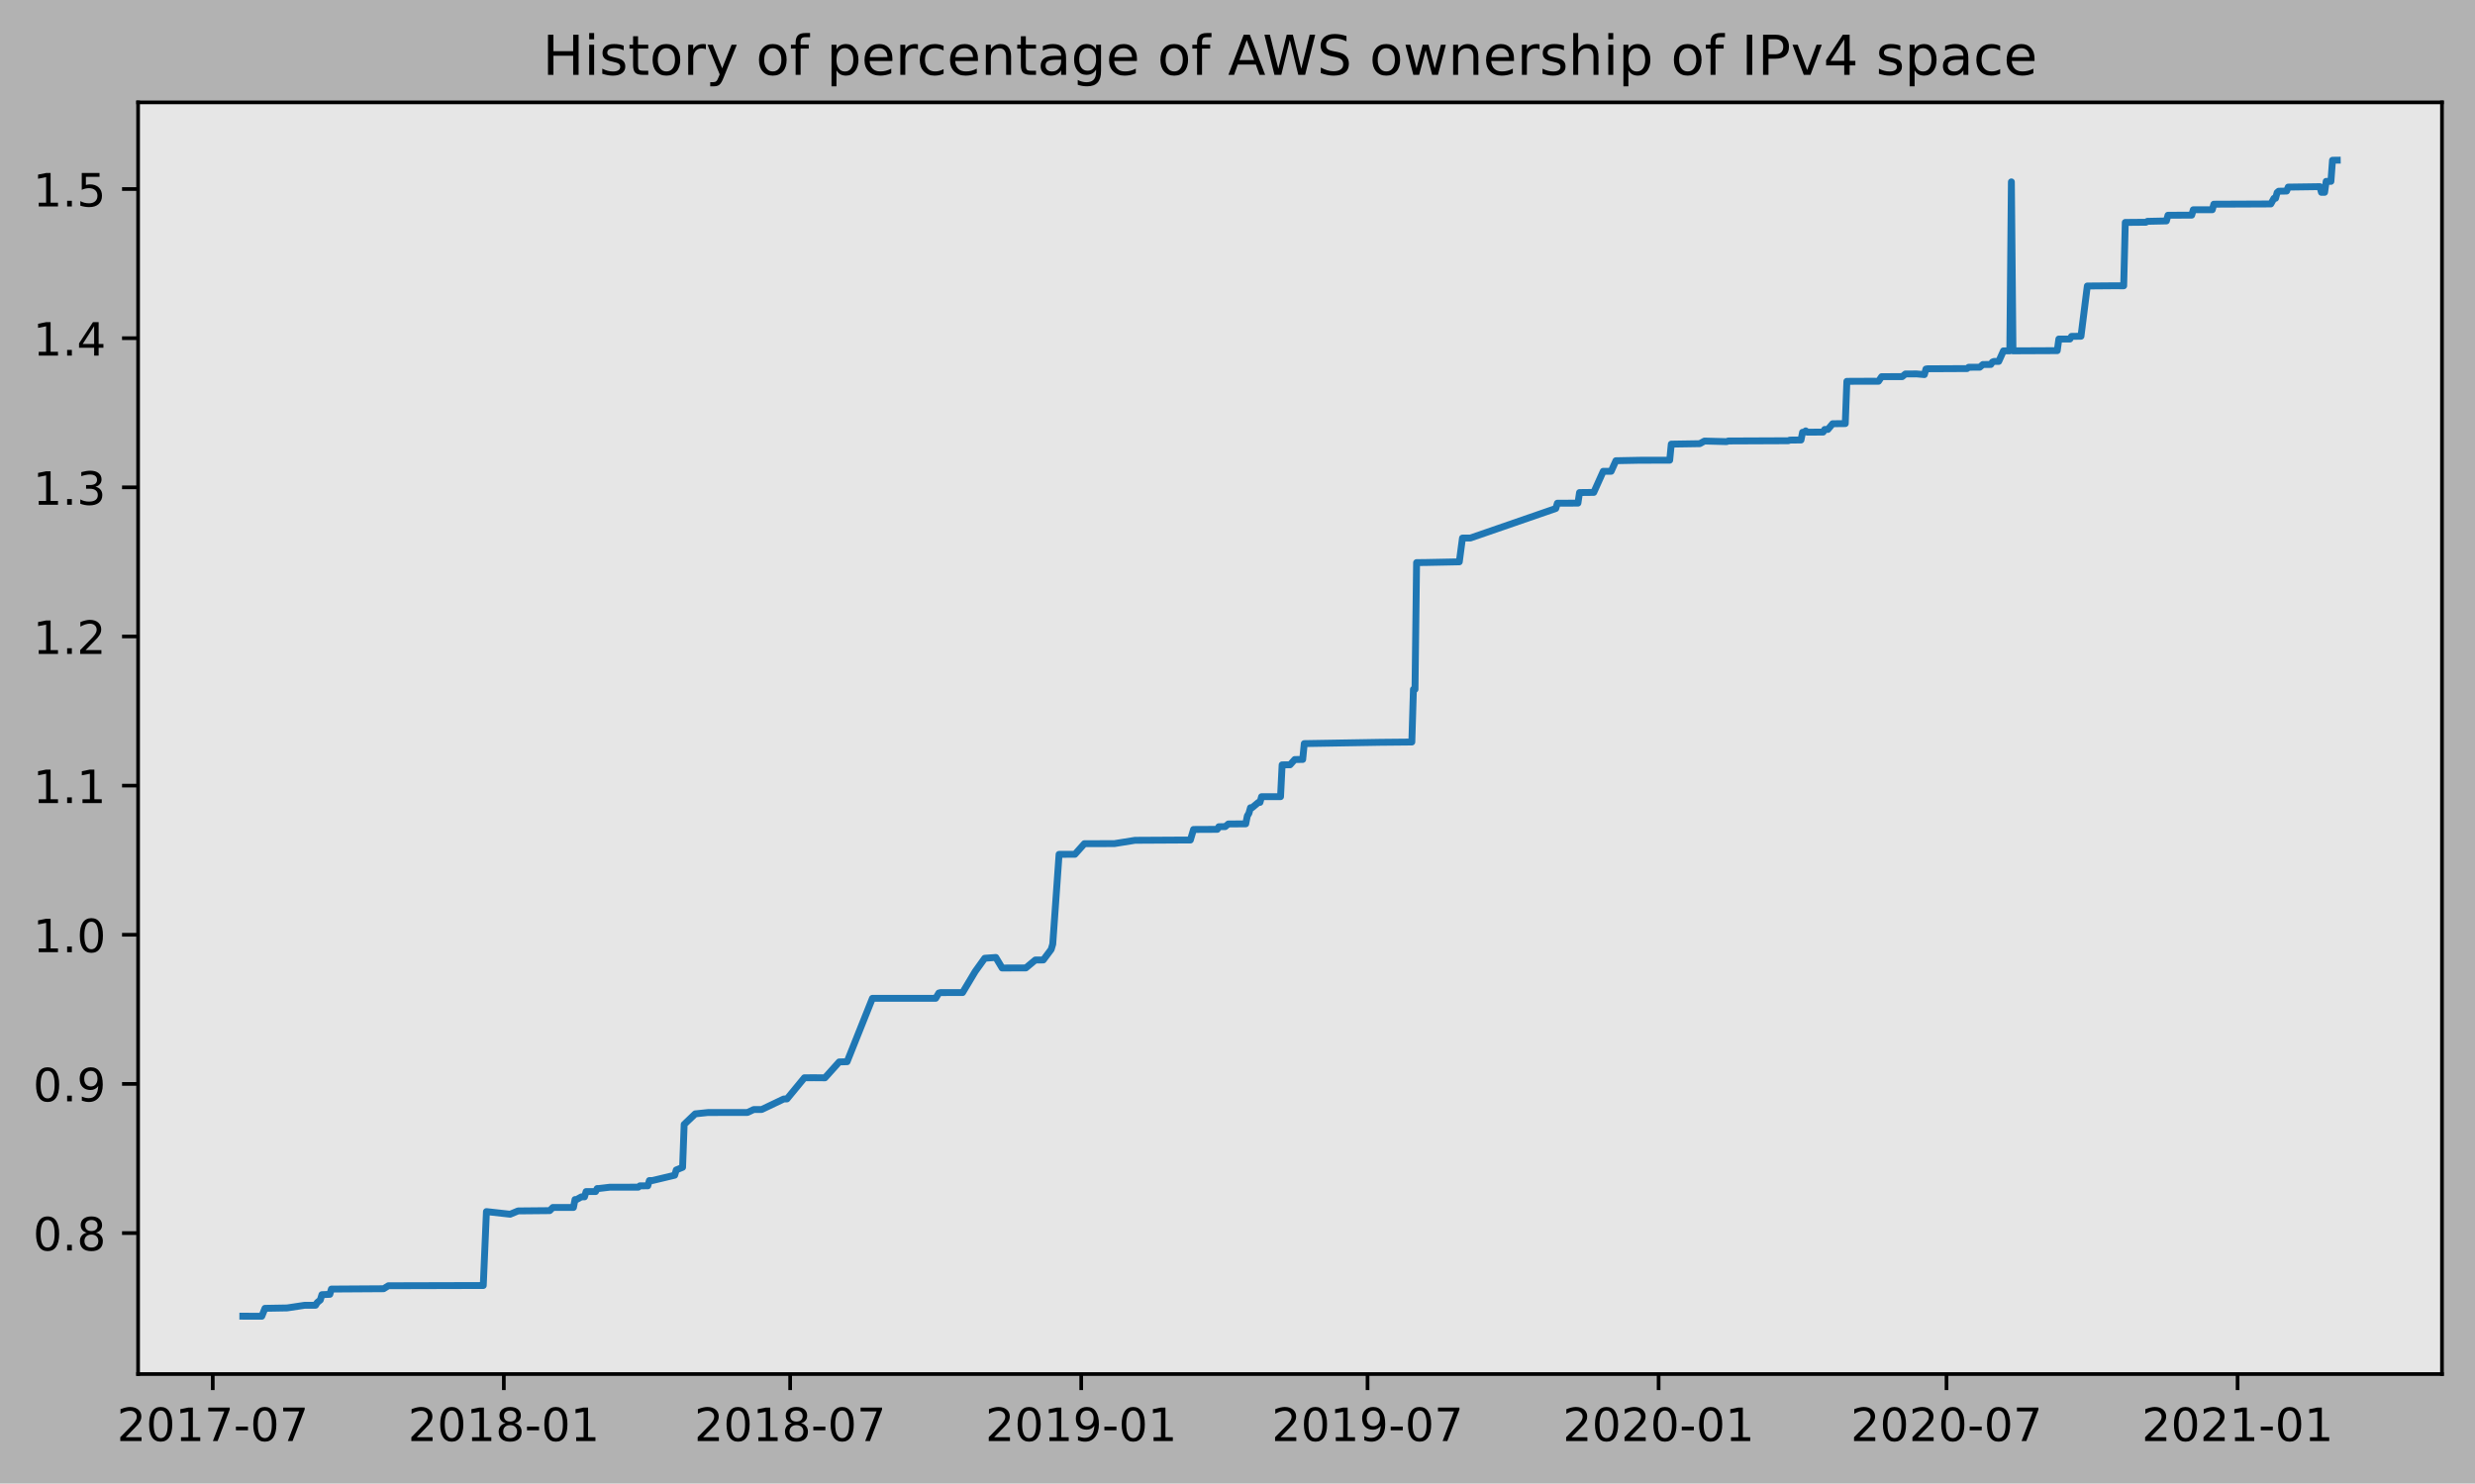
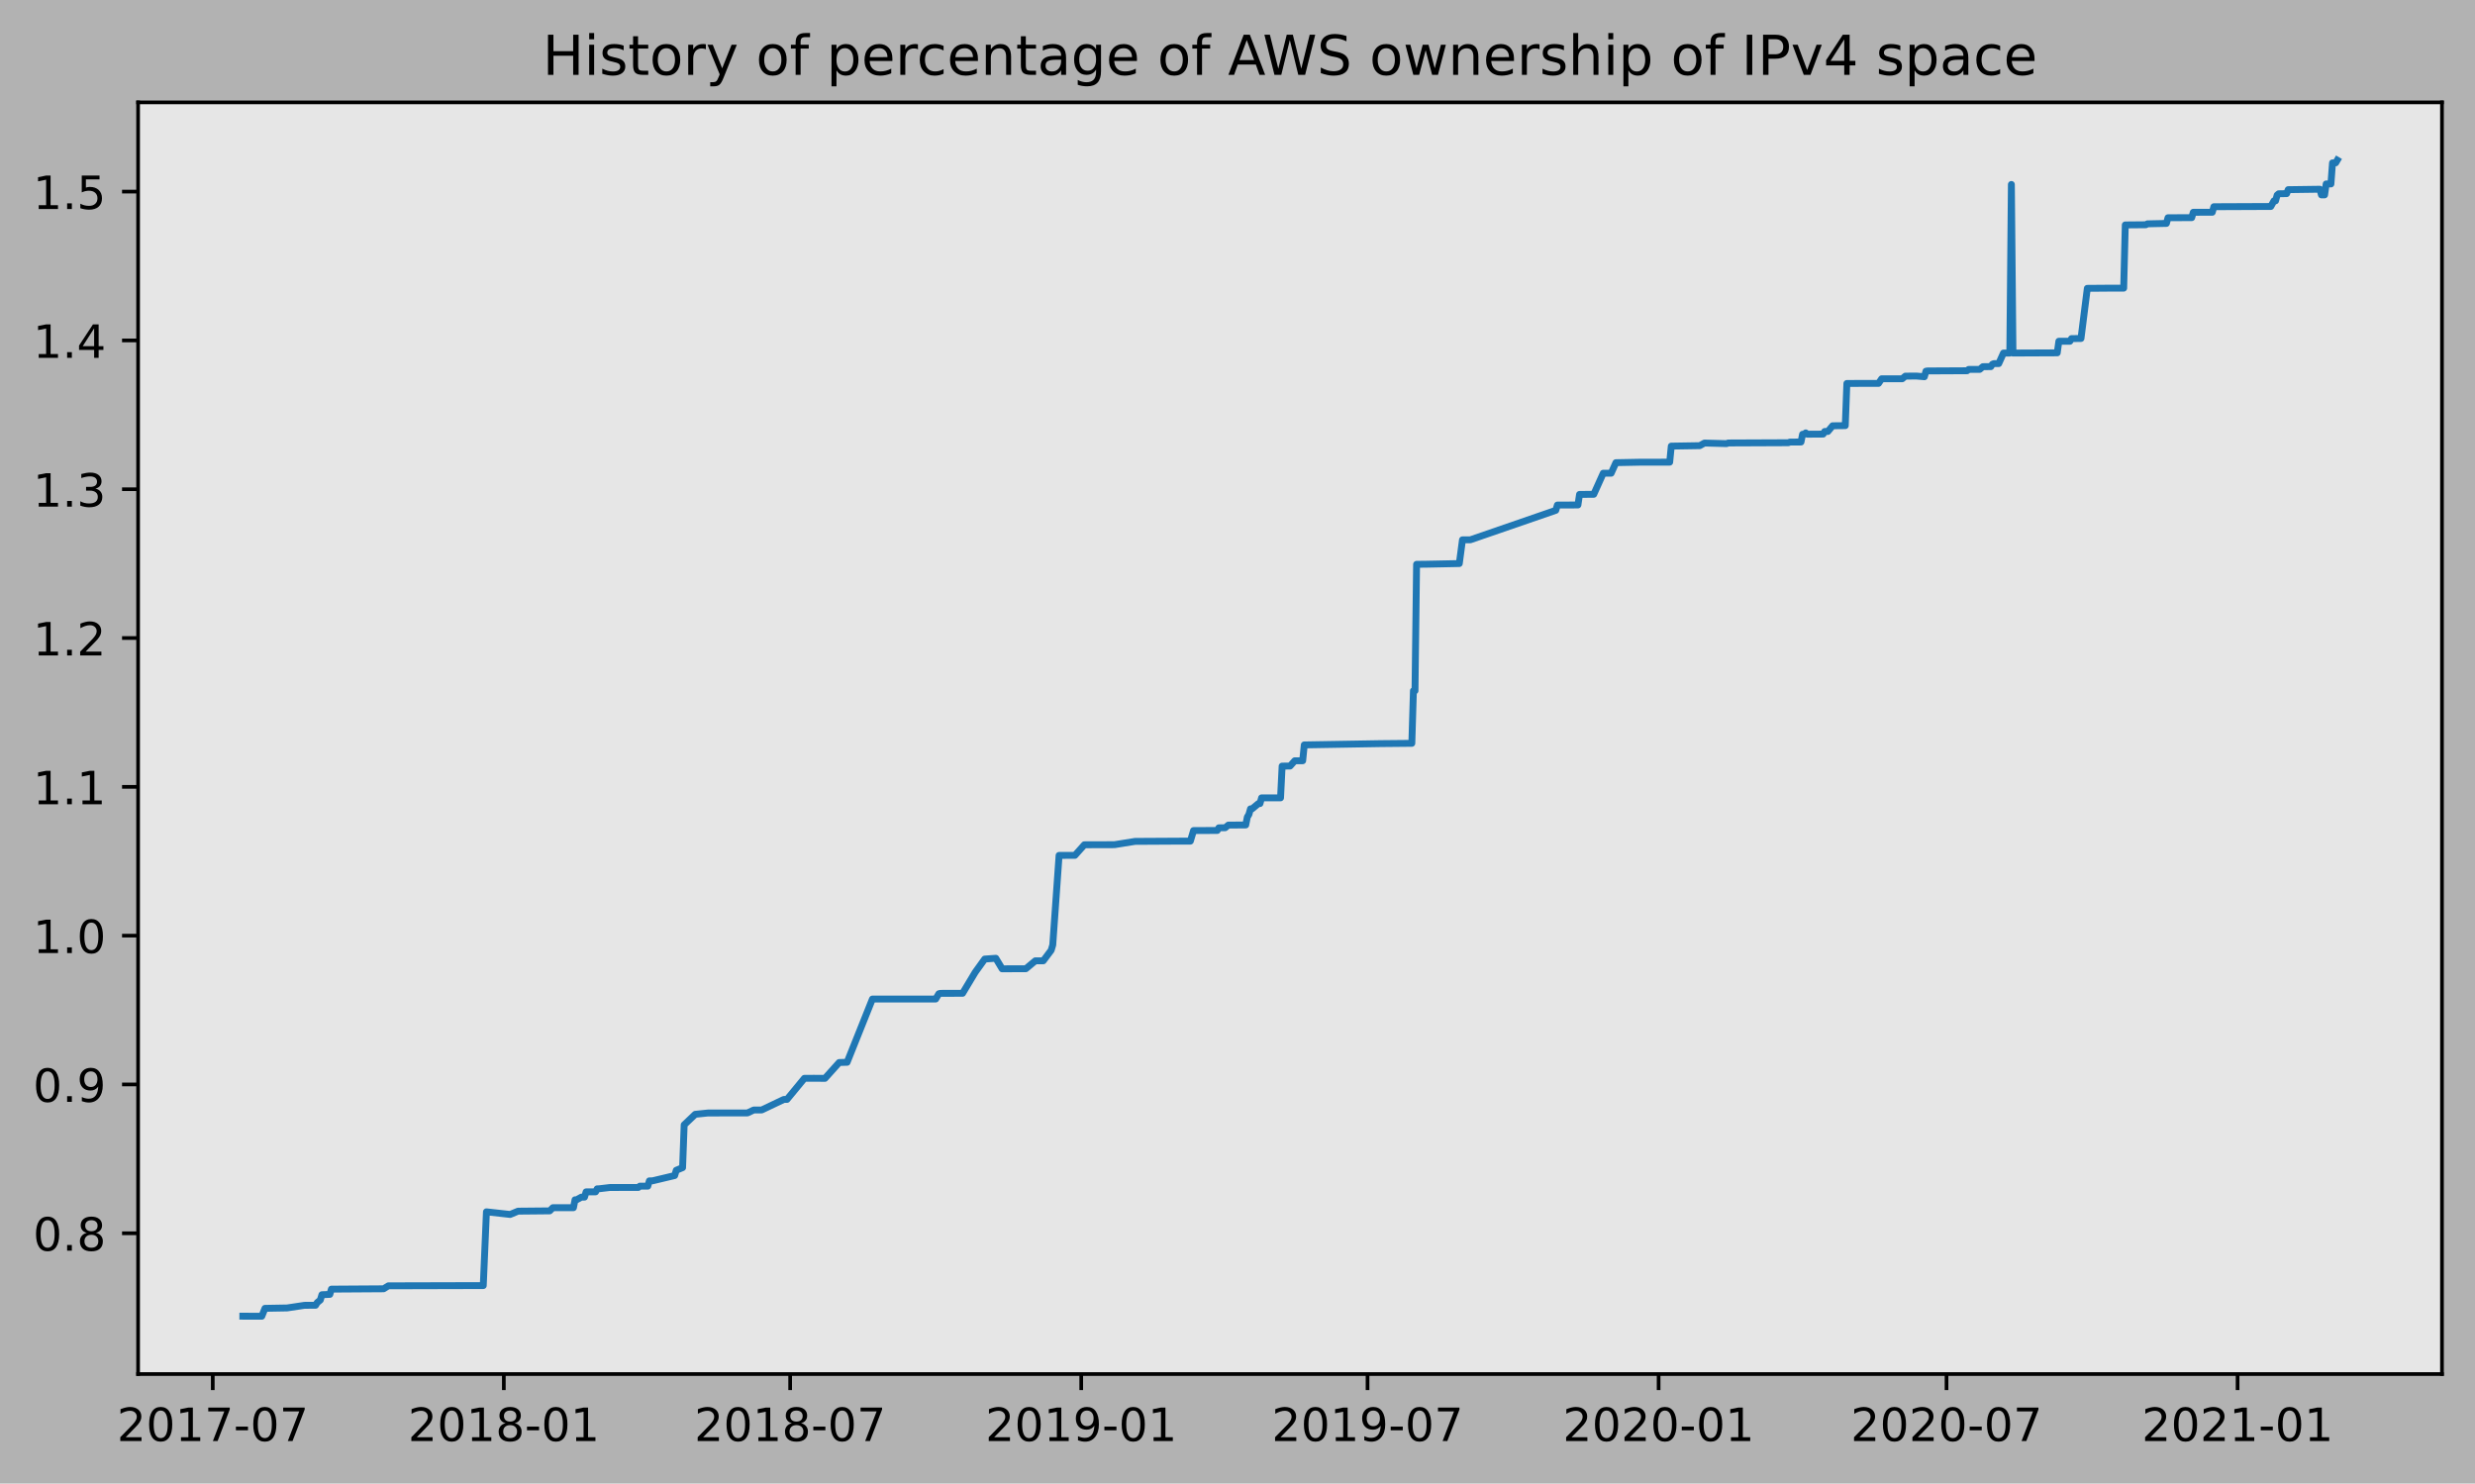
<svg xmlns="http://www.w3.org/2000/svg" xmlns:xlink="http://www.w3.org/1999/xlink" height="323.396pt" version="1.1" viewBox="0 0 539.503 323.396" width="539.503pt">
  <defs>
    <style type="text/css">
*{stroke-linecap:butt;stroke-linejoin:round;}
  </style>
  </defs>
  <g id="figure_1">
    <g id="patch_1">
      <path d="M 0 323.396  L 539.503 323.396  L 539.503 0  L 0 0  z " style="fill:#b2b2b2;" />
    </g>
    <g id="axes_1">
      <g id="patch_2">
        <path d="M 30.103 299.518  L 532.303 299.518  L 532.303 22.318  L 30.103 22.318  z " style="fill:#e6e6e6;" />
      </g>
      <g id="matplotlib.axis_1">
        <g id="xtick_1">
          <g id="line2d_1">
            <defs>
-               <path d="M 0 0  L 0 3.5  " id="m78526214bf" style="stroke:#000000;stroke-width:0.8;" />
-             </defs>
-             <g>
-               <use style="stroke:#000000;stroke-width:0.8;" x="46.379" xlink:href="#m78526214bf" y="299.518" />
+               <path d="M 0 0  L 0 3.5  " id="m16270429ab" style="stroke:#000000;stroke-width:0.8;" />
+             </defs>
+             <g>
+               <use style="stroke:#000000;stroke-width:0.8;" x="46.379" xlink:href="#m16270429ab" y="299.518" />
            </g>
          </g>
          <g id="text_1">
            <defs>
              <path d="M 19.188 8.297  L 53.609 8.297  L 53.609 0  L 7.328 0  L 7.328 8.297  Q 12.938 14.109 22.625 23.891  Q 32.328 33.688 34.812 36.531  Q 39.547 41.844 41.422 45.531  Q 43.312 49.219 43.312 52.781  Q 43.312 58.594 39.234 62.25  Q 35.156 65.922 28.609 65.922  Q 23.969 65.922 18.812 64.312  Q 13.672 62.703 7.812 59.422  L 7.812 69.391  Q 13.766 71.781 18.938 73  Q 24.125 74.219 28.422 74.219  Q 39.75 74.219 46.484 68.547  Q 53.219 62.891 53.219 53.422  Q 53.219 48.922 51.531 44.891  Q 49.859 40.875 45.406 35.406  Q 44.188 33.984 37.641 27.219  Q 31.109 20.453 19.188 8.297  z " id="DejaVuSans-50" />
              <path d="M 31.781 66.406  Q 24.172 66.406 20.328 58.906  Q 16.5 51.422 16.5 36.375  Q 16.5 21.391 20.328 13.891  Q 24.172 6.391 31.781 6.391  Q 39.453 6.391 43.281 13.891  Q 47.125 21.391 47.125 36.375  Q 47.125 51.422 43.281 58.906  Q 39.453 66.406 31.781 66.406  z M 31.781 74.219  Q 44.047 74.219 50.516 64.516  Q 56.984 54.828 56.984 36.375  Q 56.984 17.969 50.516 8.266  Q 44.047 -1.422 31.781 -1.422  Q 19.531 -1.422 13.062 8.266  Q 6.594 17.969 6.594 36.375  Q 6.594 54.828 13.062 64.516  Q 19.531 74.219 31.781 74.219  z " id="DejaVuSans-48" />
              <path d="M 12.406 8.297  L 28.516 8.297  L 28.516 63.922  L 10.984 60.406  L 10.984 69.391  L 28.422 72.906  L 38.281 72.906  L 38.281 8.297  L 54.391 8.297  L 54.391 0  L 12.406 0  z " id="DejaVuSans-49" />
              <path d="M 8.203 72.906  L 55.078 72.906  L 55.078 68.703  L 28.609 0  L 18.312 0  L 43.219 64.594  L 8.203 64.594  z " id="DejaVuSans-55" />
              <path d="M 4.891 31.391  L 31.203 31.391  L 31.203 23.391  L 4.891 23.391  z " id="DejaVuSans-45" />
            </defs>
            <g transform="translate(25.48736 314.1166)scale(0.1 -0.1)">
              <use xlink:href="#DejaVuSans-50" />
              <use x="63.623" xlink:href="#DejaVuSans-48" />
              <use x="127.246" xlink:href="#DejaVuSans-49" />
              <use x="190.869" xlink:href="#DejaVuSans-55" />
              <use x="254.492" xlink:href="#DejaVuSans-45" />
              <use x="290.576" xlink:href="#DejaVuSans-48" />
              <use x="354.199" xlink:href="#DejaVuSans-55" />
            </g>
          </g>
        </g>
        <g id="xtick_2">
          <g id="line2d_2">
            <g>
-               <use style="stroke:#000000;stroke-width:0.8;" x="109.826" xlink:href="#m78526214bf" y="299.518" />
+               <use style="stroke:#000000;stroke-width:0.8;" x="109.826" xlink:href="#m16270429ab" y="299.518" />
            </g>
          </g>
          <g id="text_2">
            <defs>
              <path d="M 31.781 34.625  Q 24.75 34.625 20.719 30.859  Q 16.703 27.094 16.703 20.516  Q 16.703 13.922 20.719 10.156  Q 24.75 6.391 31.781 6.391  Q 38.812 6.391 42.859 10.172  Q 46.922 13.969 46.922 20.516  Q 46.922 27.094 42.891 30.859  Q 38.875 34.625 31.781 34.625  z M 21.922 38.812  Q 15.578 40.375 12.031 44.719  Q 8.5 49.078 8.5 55.328  Q 8.5 64.062 14.719 69.141  Q 20.953 74.219 31.781 74.219  Q 42.672 74.219 48.875 69.141  Q 55.078 64.062 55.078 55.328  Q 55.078 49.078 51.531 44.719  Q 48 40.375 41.703 38.812  Q 48.828 37.156 52.797 32.312  Q 56.781 27.484 56.781 20.516  Q 56.781 9.906 50.312 4.234  Q 43.844 -1.422 31.781 -1.422  Q 19.734 -1.422 13.25 4.234  Q 6.781 9.906 6.781 20.516  Q 6.781 27.484 10.781 32.312  Q 14.797 37.156 21.922 38.812  z M 18.312 54.391  Q 18.312 48.734 21.844 45.562  Q 25.391 42.391 31.781 42.391  Q 38.141 42.391 41.719 45.562  Q 45.312 48.734 45.312 54.391  Q 45.312 60.062 41.719 63.234  Q 38.141 66.406 31.781 66.406  Q 25.391 66.406 21.844 63.234  Q 18.312 60.062 18.312 54.391  z " id="DejaVuSans-56" />
            </defs>
            <g transform="translate(88.93476 314.1166)scale(0.1 -0.1)">
              <use xlink:href="#DejaVuSans-50" />
              <use x="63.623" xlink:href="#DejaVuSans-48" />
              <use x="127.246" xlink:href="#DejaVuSans-49" />
              <use x="190.869" xlink:href="#DejaVuSans-56" />
              <use x="254.492" xlink:href="#DejaVuSans-45" />
              <use x="290.576" xlink:href="#DejaVuSans-48" />
              <use x="354.199" xlink:href="#DejaVuSans-49" />
            </g>
          </g>
        </g>
        <g id="xtick_3">
          <g id="line2d_3">
            <g>
-               <use style="stroke:#000000;stroke-width:0.8;" x="172.239" xlink:href="#m78526214bf" y="299.518" />
+               <use style="stroke:#000000;stroke-width:0.8;" x="172.239" xlink:href="#m16270429ab" y="299.518" />
            </g>
          </g>
          <g id="text_3">
            <g transform="translate(151.3477 314.1166)scale(0.1 -0.1)">
              <use xlink:href="#DejaVuSans-50" />
              <use x="63.623" xlink:href="#DejaVuSans-48" />
              <use x="127.246" xlink:href="#DejaVuSans-49" />
              <use x="190.869" xlink:href="#DejaVuSans-56" />
              <use x="254.492" xlink:href="#DejaVuSans-45" />
              <use x="290.576" xlink:href="#DejaVuSans-48" />
              <use x="354.199" xlink:href="#DejaVuSans-55" />
            </g>
          </g>
        </g>
        <g id="xtick_4">
          <g id="line2d_4">
            <g>
-               <use style="stroke:#000000;stroke-width:0.8;" x="235.687" xlink:href="#m78526214bf" y="299.518" />
+               <use style="stroke:#000000;stroke-width:0.8;" x="235.687" xlink:href="#m16270429ab" y="299.518" />
            </g>
          </g>
          <g id="text_4">
            <defs>
              <path d="M 10.984 1.516  L 10.984 10.5  Q 14.703 8.734 18.5 7.812  Q 22.312 6.891 25.984 6.891  Q 35.75 6.891 40.891 13.453  Q 46.047 20.016 46.781 33.406  Q 43.953 29.203 39.594 26.953  Q 35.25 24.703 29.984 24.703  Q 19.047 24.703 12.672 31.312  Q 6.297 37.938 6.297 49.422  Q 6.297 60.641 12.938 67.422  Q 19.578 74.219 30.609 74.219  Q 43.266 74.219 49.922 64.516  Q 56.594 54.828 56.594 36.375  Q 56.594 19.141 48.406 8.859  Q 40.234 -1.422 26.422 -1.422  Q 22.703 -1.422 18.891 -0.688  Q 15.094 0.047 10.984 1.516  z M 30.609 32.422  Q 37.25 32.422 41.125 36.953  Q 45.016 41.5 45.016 49.422  Q 45.016 57.281 41.125 61.844  Q 37.25 66.406 30.609 66.406  Q 23.969 66.406 20.094 61.844  Q 16.219 57.281 16.219 49.422  Q 16.219 41.5 20.094 36.953  Q 23.969 32.422 30.609 32.422  z " id="DejaVuSans-57" />
            </defs>
            <g transform="translate(214.7951 314.1166)scale(0.1 -0.1)">
              <use xlink:href="#DejaVuSans-50" />
              <use x="63.623" xlink:href="#DejaVuSans-48" />
              <use x="127.246" xlink:href="#DejaVuSans-49" />
              <use x="190.869" xlink:href="#DejaVuSans-57" />
              <use x="254.492" xlink:href="#DejaVuSans-45" />
              <use x="290.576" xlink:href="#DejaVuSans-48" />
              <use x="354.199" xlink:href="#DejaVuSans-49" />
            </g>
          </g>
        </g>
        <g id="xtick_5">
          <g id="line2d_5">
            <g>
-               <use style="stroke:#000000;stroke-width:0.8;" x="298.099" xlink:href="#m78526214bf" y="299.518" />
+               <use style="stroke:#000000;stroke-width:0.8;" x="298.099" xlink:href="#m16270429ab" y="299.518" />
            </g>
          </g>
          <g id="text_5">
            <g transform="translate(277.208 314.1166)scale(0.1 -0.1)">
              <use xlink:href="#DejaVuSans-50" />
              <use x="63.623" xlink:href="#DejaVuSans-48" />
              <use x="127.246" xlink:href="#DejaVuSans-49" />
              <use x="190.869" xlink:href="#DejaVuSans-57" />
              <use x="254.492" xlink:href="#DejaVuSans-45" />
              <use x="290.576" xlink:href="#DejaVuSans-48" />
              <use x="354.199" xlink:href="#DejaVuSans-55" />
            </g>
          </g>
        </g>
        <g id="xtick_6">
          <g id="line2d_6">
            <g>
-               <use style="stroke:#000000;stroke-width:0.8;" x="361.547" xlink:href="#m78526214bf" y="299.518" />
+               <use style="stroke:#000000;stroke-width:0.8;" x="361.547" xlink:href="#m16270429ab" y="299.518" />
            </g>
          </g>
          <g id="text_6">
            <g transform="translate(340.6554 314.1166)scale(0.1 -0.1)">
              <use xlink:href="#DejaVuSans-50" />
              <use x="63.623" xlink:href="#DejaVuSans-48" />
              <use x="127.246" xlink:href="#DejaVuSans-50" />
              <use x="190.869" xlink:href="#DejaVuSans-48" />
              <use x="254.492" xlink:href="#DejaVuSans-45" />
              <use x="290.576" xlink:href="#DejaVuSans-48" />
              <use x="354.199" xlink:href="#DejaVuSans-49" />
            </g>
          </g>
        </g>
        <g id="xtick_7">
          <g id="line2d_7">
            <g>
-               <use style="stroke:#000000;stroke-width:0.8;" x="424.305" xlink:href="#m78526214bf" y="299.518" />
+               <use style="stroke:#000000;stroke-width:0.8;" x="424.305" xlink:href="#m16270429ab" y="299.518" />
            </g>
          </g>
          <g id="text_7">
            <g transform="translate(403.4132 314.1166)scale(0.1 -0.1)">
              <use xlink:href="#DejaVuSans-50" />
              <use x="63.623" xlink:href="#DejaVuSans-48" />
              <use x="127.246" xlink:href="#DejaVuSans-50" />
              <use x="190.869" xlink:href="#DejaVuSans-48" />
              <use x="254.492" xlink:href="#DejaVuSans-45" />
              <use x="290.576" xlink:href="#DejaVuSans-48" />
              <use x="354.199" xlink:href="#DejaVuSans-55" />
            </g>
          </g>
        </g>
        <g id="xtick_8">
          <g id="line2d_8">
            <g>
-               <use style="stroke:#000000;stroke-width:0.8;" x="487.752" xlink:href="#m78526214bf" y="299.518" />
+               <use style="stroke:#000000;stroke-width:0.8;" x="487.752" xlink:href="#m16270429ab" y="299.518" />
            </g>
          </g>
          <g id="text_8">
            <g transform="translate(466.8606 314.1166)scale(0.1 -0.1)">
              <use xlink:href="#DejaVuSans-50" />
              <use x="63.623" xlink:href="#DejaVuSans-48" />
              <use x="127.246" xlink:href="#DejaVuSans-50" />
              <use x="190.869" xlink:href="#DejaVuSans-49" />
              <use x="254.492" xlink:href="#DejaVuSans-45" />
              <use x="290.576" xlink:href="#DejaVuSans-48" />
              <use x="354.199" xlink:href="#DejaVuSans-49" />
            </g>
          </g>
        </g>
      </g>
      <g id="matplotlib.axis_2">
        <g id="ytick_1">
          <g id="line2d_9">
            <defs>
-               <path d="M 0 0  L -3.5 0  " id="m742783d0bf" style="stroke:#000000;stroke-width:0.8;" />
-             </defs>
-             <g>
-               <use style="stroke:#000000;stroke-width:0.8;" x="30.103" xlink:href="#m742783d0bf" y="268.785" />
+               <path d="M 0 0  L -3.5 0  " id="m778d2be002" style="stroke:#000000;stroke-width:0.8;" />
+             </defs>
+             <g>
+               <use style="stroke:#000000;stroke-width:0.8;" x="30.103" xlink:href="#m778d2be002" y="268.827" />
            </g>
          </g>
          <g id="text_9">
            <defs>
              <path d="M 10.688 12.406  L 21 12.406  L 21 0  L 10.688 0  z " id="DejaVuSans-46" />
            </defs>
-             <g transform="translate(7.2 272.5847)scale(0.1 -0.1)">
+             <g transform="translate(7.2 272.626)scale(0.1 -0.1)">
              <use xlink:href="#DejaVuSans-48" />
              <use x="63.623" xlink:href="#DejaVuSans-46" />
              <use x="95.41" xlink:href="#DejaVuSans-56" />
            </g>
          </g>
        </g>
        <g id="ytick_2">
          <g id="line2d_10">
            <g>
-               <use style="stroke:#000000;stroke-width:0.8;" x="30.103" xlink:href="#m742783d0bf" y="236.274" />
+               <use style="stroke:#000000;stroke-width:0.8;" x="30.103" xlink:href="#m778d2be002" y="236.39" />
            </g>
          </g>
          <g id="text_10">
-             <g transform="translate(7.2 240.0733)scale(0.1 -0.1)">
+             <g transform="translate(7.2 240.1887)scale(0.1 -0.1)">
              <use xlink:href="#DejaVuSans-48" />
              <use x="63.623" xlink:href="#DejaVuSans-46" />
              <use x="95.41" xlink:href="#DejaVuSans-57" />
            </g>
          </g>
        </g>
        <g id="ytick_3">
          <g id="line2d_11">
            <g>
-               <use style="stroke:#000000;stroke-width:0.8;" x="30.103" xlink:href="#m742783d0bf" y="203.763" />
+               <use style="stroke:#000000;stroke-width:0.8;" x="30.103" xlink:href="#m778d2be002" y="203.952" />
            </g>
          </g>
          <g id="text_11">
-             <g transform="translate(7.2 207.5619)scale(0.1 -0.1)">
+             <g transform="translate(7.2 207.7514)scale(0.1 -0.1)">
              <use xlink:href="#DejaVuSans-49" />
              <use x="63.623" xlink:href="#DejaVuSans-46" />
              <use x="95.41" xlink:href="#DejaVuSans-48" />
            </g>
          </g>
        </g>
        <g id="ytick_4">
          <g id="line2d_12">
            <g>
-               <use style="stroke:#000000;stroke-width:0.8;" x="30.103" xlink:href="#m742783d0bf" y="171.251" />
+               <use style="stroke:#000000;stroke-width:0.8;" x="30.103" xlink:href="#m778d2be002" y="171.515" />
            </g>
          </g>
          <g id="text_12">
-             <g transform="translate(7.2 175.0506)scale(0.1 -0.1)">
+             <g transform="translate(7.2 175.3141)scale(0.1 -0.1)">
              <use xlink:href="#DejaVuSans-49" />
              <use x="63.623" xlink:href="#DejaVuSans-46" />
              <use x="95.41" xlink:href="#DejaVuSans-49" />
            </g>
          </g>
        </g>
        <g id="ytick_5">
          <g id="line2d_13">
            <g>
-               <use style="stroke:#000000;stroke-width:0.8;" x="30.103" xlink:href="#m742783d0bf" y="138.74" />
+               <use style="stroke:#000000;stroke-width:0.8;" x="30.103" xlink:href="#m778d2be002" y="139.078" />
            </g>
          </g>
          <g id="text_13">
-             <g transform="translate(7.2 142.5392)scale(0.1 -0.1)">
+             <g transform="translate(7.2 142.8768)scale(0.1 -0.1)">
              <use xlink:href="#DejaVuSans-49" />
              <use x="63.623" xlink:href="#DejaVuSans-46" />
              <use x="95.41" xlink:href="#DejaVuSans-50" />
            </g>
          </g>
        </g>
        <g id="ytick_6">
          <g id="line2d_14">
            <g>
-               <use style="stroke:#000000;stroke-width:0.8;" x="30.103" xlink:href="#m742783d0bf" y="106.229" />
+               <use style="stroke:#000000;stroke-width:0.8;" x="30.103" xlink:href="#m778d2be002" y="106.64" />
            </g>
          </g>
          <g id="text_14">
            <defs>
              <path d="M 40.578 39.312  Q 47.656 37.797 51.625 33  Q 55.609 28.219 55.609 21.188  Q 55.609 10.406 48.188 4.484  Q 40.766 -1.422 27.094 -1.422  Q 22.516 -1.422 17.656 -0.516  Q 12.797 0.391 7.625 2.203  L 7.625 11.719  Q 11.719 9.328 16.594 8.109  Q 21.484 6.891 26.812 6.891  Q 36.078 6.891 40.938 10.547  Q 45.797 14.203 45.797 21.188  Q 45.797 27.641 41.281 31.266  Q 36.766 34.906 28.719 34.906  L 20.219 34.906  L 20.219 43.016  L 29.109 43.016  Q 36.375 43.016 40.234 45.922  Q 44.094 48.828 44.094 54.297  Q 44.094 59.906 40.109 62.906  Q 36.141 65.922 28.719 65.922  Q 24.656 65.922 20.016 65.031  Q 15.375 64.156 9.812 62.312  L 9.812 71.094  Q 15.438 72.656 20.344 73.438  Q 25.25 74.219 29.594 74.219  Q 40.828 74.219 47.359 69.109  Q 53.906 64.016 53.906 55.328  Q 53.906 49.266 50.438 45.094  Q 46.969 40.922 40.578 39.312  z " id="DejaVuSans-51" />
            </defs>
-             <g transform="translate(7.2 110.0278)scale(0.1 -0.1)">
+             <g transform="translate(7.2 110.4395)scale(0.1 -0.1)">
              <use xlink:href="#DejaVuSans-49" />
              <use x="63.623" xlink:href="#DejaVuSans-46" />
              <use x="95.41" xlink:href="#DejaVuSans-51" />
            </g>
          </g>
        </g>
        <g id="ytick_7">
          <g id="line2d_15">
            <g>
-               <use style="stroke:#000000;stroke-width:0.8;" x="30.103" xlink:href="#m742783d0bf" y="73.717" />
+               <use style="stroke:#000000;stroke-width:0.8;" x="30.103" xlink:href="#m778d2be002" y="74.203" />
            </g>
          </g>
          <g id="text_15">
            <defs>
              <path d="M 37.797 64.312  L 12.891 25.391  L 37.797 25.391  z M 35.203 72.906  L 47.609 72.906  L 47.609 25.391  L 58.016 25.391  L 58.016 17.188  L 47.609 17.188  L 47.609 0  L 37.797 0  L 37.797 17.188  L 4.891 17.188  L 4.891 26.703  z " id="DejaVuSans-52" />
            </defs>
-             <g transform="translate(7.2 77.51641)scale(0.1 -0.1)">
+             <g transform="translate(7.2 78.0022)scale(0.1 -0.1)">
              <use xlink:href="#DejaVuSans-49" />
              <use x="63.623" xlink:href="#DejaVuSans-46" />
              <use x="95.41" xlink:href="#DejaVuSans-52" />
            </g>
          </g>
        </g>
        <g id="ytick_8">
          <g id="line2d_16">
            <g>
-               <use style="stroke:#000000;stroke-width:0.8;" x="30.103" xlink:href="#m742783d0bf" y="41.206" />
+               <use style="stroke:#000000;stroke-width:0.8;" x="30.103" xlink:href="#m778d2be002" y="41.766" />
            </g>
          </g>
          <g id="text_16">
            <defs>
              <path d="M 10.797 72.906  L 49.516 72.906  L 49.516 64.594  L 19.828 64.594  L 19.828 46.734  Q 21.969 47.469 24.109 47.828  Q 26.266 48.188 28.422 48.188  Q 40.625 48.188 47.75 41.5  Q 54.891 34.812 54.891 23.391  Q 54.891 11.625 47.562 5.094  Q 40.234 -1.422 26.906 -1.422  Q 22.312 -1.422 17.547 -0.641  Q 12.797 0.141 7.719 1.703  L 7.719 11.625  Q 12.109 9.234 16.797 8.062  Q 21.484 6.891 26.703 6.891  Q 35.156 6.891 40.078 11.328  Q 45.016 15.766 45.016 23.391  Q 45.016 31 40.078 35.438  Q 35.156 39.891 26.703 39.891  Q 22.75 39.891 18.812 39.016  Q 14.891 38.141 10.797 36.281  z " id="DejaVuSans-53" />
            </defs>
-             <g transform="translate(7.2 45.00503)scale(0.1 -0.1)">
+             <g transform="translate(7.2 45.56489)scale(0.1 -0.1)">
              <use xlink:href="#DejaVuSans-49" />
              <use x="63.623" xlink:href="#DejaVuSans-46" />
              <use x="95.41" xlink:href="#DejaVuSans-53" />
            </g>
          </g>
        </g>
      </g>
      <g id="line2d_17">
-         <path clip-path="url(#p3715a27358)" d="M 52.93 286.906  L 57.068 286.918  L 57.758 285.192  L 62.585 285.106  L 66.378 284.531  L 68.792 284.518  L 69.137 283.943  L 69.827 283.367  L 70.172 282.216  L 71.896 282.144  L 72.24 280.993  L 83.62 280.919  L 84.654 280.272  L 105.343 280.218  L 106.033 264.104  L 111.205 264.679  L 112.93 263.96  L 119.826 263.895  L 120.516 263.202  L 124.998 263.204  L 125.343 261.478  L 125.688 261.473  L 126.722 260.896  L 127.412 260.893  L 127.757 259.742  L 129.826 259.74  L 130.171 259.081  L 130.516 259.077  L 132.929 258.79  L 139.136 258.781  L 139.481 258.493  L 141.205 258.491  L 141.55 257.34  L 142.24 257.331  L 147.067 256.179  L 147.412 255.028  L 148.791 254.453  L 149.136 245.101  L 151.55 242.799  L 154.308 242.511  L 162.929 242.5  L 164.308 241.852  L 166.032 241.852  L 170.86 239.55  L 171.549 239.544  L 175.343 234.937  L 177.411 234.926  L 179.825 234.944  L 182.929 231.481  L 184.653 231.434  L 190.17 217.618  L 203.963 217.61  L 204.652 216.459  L 204.997 216.369  L 209.825 216.362  L 212.583 211.758  L 214.652 208.881  L 217.066 208.707  L 218.445 211.009  L 223.618 210.989  L 225.687 209.263  L 227.411 209.26  L 229.135 206.958  L 229.48 205.798  L 230.859 186.231  L 234.307 186.222  L 236.376 183.911  L 242.928 183.891  L 247.41 183.171  L 257.755 183.114  L 259.479 183.114  L 260.169 180.809  L 265.341 180.783  L 265.686 180.208  L 267.065 180.188  L 267.755 179.612  L 271.548 179.581  L 271.893 177.854  L 272.238 177.279  L 272.583 176.065  L 272.927 176.063  L 274.307 174.912  L 274.651 174.911  L 274.996 173.665  L 279.134 173.658  L 279.479 166.725  L 281.203 166.713  L 282.238 165.56  L 283.962 165.55  L 284.307 162.093  L 300.858 161.812  L 307.754 161.746  L 308.099 150.263  L 308.444 150.262  L 308.789 122.638  L 310.858 122.615  L 318.099 122.469  L 318.789 117.29  L 320.513 117.278  L 339.133 110.84  L 339.478 109.689  L 343.961 109.671  L 344.306 107.369  L 347.409 107.337  L 349.478 102.733  L 351.202 102.731  L 352.237 100.429  L 357.409 100.328  L 363.961 100.317  L 364.305 96.813  L 370.512 96.713  L 371.547 96.14  L 376.374 96.268  L 376.719 96.127  L 389.822 96.071  L 390.167 95.927  L 392.581 95.918  L 392.926 94.227  L 393.271 94.227  L 393.615 93.925  L 393.96 94.209  L 397.408 94.186  L 397.753 93.613  L 398.443 93.61  L 399.477 92.366  L 402.236 92.337  L 402.581 83.124  L 407.063 83.104  L 409.477 83.109  L 410.167 82.102  L 414.65 82.097  L 415.339 81.522  L 417.753 81.505  L 419.477 81.657  L 419.822 80.443  L 420.167 80.387  L 428.787 80.344  L 429.132 80.056  L 431.546 80.046  L 432.236 79.455  L 433.96 79.448  L 434.304 78.927  L 434.649 78.783  L 435.684 78.783  L 436.718 76.481  L 438.098 76.481  L 438.442 39.646  L 438.787 76.478  L 448.442 76.435  L 448.787 73.903  L 451.201 73.903  L 451.546 73.325  L 453.615 73.293  L 454.994 62.341  L 460.166 62.299  L 462.925 62.3  L 463.27 48.487  L 467.752 48.448  L 468.097 48.248  L 472.235 48.159  L 472.58 46.918  L 477.752 46.896  L 478.097 45.725  L 482.235 45.718  L 482.58 44.509  L 494.993 44.456  L 495.683 43.224  L 496.028 43.224  L 496.373 41.972  L 496.717 41.679  L 498.442 41.646  L 498.786 40.782  L 505.683 40.686  L 506.028 41.925  L 506.717 41.922  L 507.062 39.534  L 508.097 39.534  L 508.441 34.93  L 509.476 34.918  L 509.476 34.918  " style="fill:none;stroke:#1f77b4;stroke-linecap:square;stroke-width:1.5;" />
+         <path clip-path="url(#p1ee0944f89)" d="M 52.93 286.906  L 57.068 286.918  L 57.758 285.196  L 62.585 285.11  L 66.378 284.536  L 68.792 284.524  L 69.137 283.95  L 69.827 283.375  L 70.172 282.227  L 71.896 282.155  L 72.24 281.007  L 83.62 280.933  L 84.654 280.287  L 105.343 280.233  L 106.033 264.156  L 111.205 264.73  L 112.93 264.012  L 119.826 263.947  L 120.516 263.256  L 124.998 263.258  L 125.343 261.536  L 125.688 261.531  L 126.722 260.955  L 127.412 260.952  L 127.757 259.804  L 129.826 259.802  L 130.171 259.144  L 130.516 259.141  L 132.929 258.854  L 139.136 258.845  L 139.481 258.558  L 141.205 258.556  L 141.55 257.407  L 142.24 257.398  L 147.067 256.249  L 147.412 255.101  L 148.791 254.527  L 149.136 245.196  L 151.55 242.899  L 154.308 242.612  L 162.929 242.601  L 164.308 241.955  L 166.032 241.955  L 170.86 239.658  L 171.549 239.652  L 175.343 235.056  L 177.411 235.045  L 179.825 235.063  L 182.929 231.608  L 184.653 231.561  L 190.17 217.776  L 203.963 217.768  L 204.652 216.619  L 204.997 216.53  L 209.825 216.523  L 212.583 211.929  L 214.652 209.058  L 217.066 208.886  L 218.445 211.182  L 223.618 211.162  L 225.687 209.439  L 227.411 209.437  L 229.135 207.14  L 229.48 205.983  L 230.859 186.461  L 234.307 186.452  L 236.376 184.146  L 242.928 184.126  L 247.41 183.408  L 257.755 183.35  L 259.479 183.35  L 260.169 181.051  L 265.341 181.025  L 265.686 180.451  L 267.065 180.431  L 267.755 179.857  L 271.548 179.825  L 271.893 178.103  L 272.238 177.529  L 272.583 176.317  L 272.927 176.315  L 274.307 175.167  L 274.651 175.166  L 274.996 173.923  L 279.134 173.916  L 279.479 166.999  L 281.203 166.987  L 282.238 165.836  L 283.962 165.827  L 284.307 162.377  L 300.858 162.097  L 307.754 162.031  L 308.099 150.574  L 308.444 150.574  L 308.789 123.012  L 310.858 122.989  L 318.099 122.844  L 318.789 117.676  L 320.513 117.665  L 339.133 111.241  L 339.478 110.093  L 343.961 110.075  L 344.306 107.778  L 347.409 107.747  L 349.478 103.153  L 351.202 103.151  L 352.237 100.854  L 357.409 100.754  L 363.961 100.742  L 364.305 97.246  L 370.512 97.147  L 371.547 96.575  L 376.374 96.703  L 376.719 96.561  L 389.822 96.505  L 390.167 96.362  L 392.581 96.353  L 392.926 94.666  L 393.271 94.666  L 393.615 94.365  L 393.96 94.648  L 397.408 94.625  L 397.753 94.053  L 398.443 94.051  L 399.477 92.81  L 402.236 92.78  L 402.581 83.589  L 407.063 83.569  L 409.477 83.573  L 410.167 82.568  L 414.65 82.564  L 415.339 81.99  L 417.753 81.973  L 419.477 82.125  L 419.822 80.914  L 420.167 80.858  L 428.787 80.815  L 429.132 80.528  L 431.546 80.517  L 432.236 79.928  L 433.96 79.921  L 434.304 79.401  L 434.649 79.257  L 435.684 79.257  L 436.718 76.96  L 438.098 76.96  L 438.442 40.209  L 438.787 76.957  L 448.442 76.914  L 448.787 74.388  L 451.201 74.388  L 451.546 73.812  L 453.615 73.78  L 454.994 62.852  L 460.166 62.811  L 462.925 62.812  L 463.27 49.031  L 467.752 48.991  L 468.097 48.791  L 472.235 48.703  L 472.58 47.465  L 477.752 47.443  L 478.097 46.275  L 482.235 46.268  L 482.58 45.061  L 494.993 45.008  L 495.683 43.779  L 496.028 43.779  L 496.373 42.53  L 496.717 42.238  L 498.442 42.205  L 498.786 41.343  L 505.683 41.247  L 506.028 42.483  L 506.717 42.48  L 507.062 40.098  L 508.097 40.098  L 508.441 35.504  L 509.131 35.5  L 509.476 34.918  L 509.476 34.918  " style="fill:none;stroke:#1f77b4;stroke-linecap:square;stroke-width:1.5;" />
      </g>
      <g id="patch_3">
        <path d="M 30.103 299.518  L 30.103 22.318  " style="fill:none;stroke:#000000;stroke-linecap:square;stroke-linejoin:miter;stroke-width:0.8;" />
      </g>
      <g id="patch_4">
        <path d="M 532.303 299.518  L 532.303 22.318  " style="fill:none;stroke:#000000;stroke-linecap:square;stroke-linejoin:miter;stroke-width:0.8;" />
      </g>
      <g id="patch_5">
        <path d="M 30.103 299.518  L 532.303 299.518  " style="fill:none;stroke:#000000;stroke-linecap:square;stroke-linejoin:miter;stroke-width:0.8;" />
      </g>
      <g id="patch_6">
        <path d="M 30.103 22.318  L 532.303 22.318  " style="fill:none;stroke:#000000;stroke-linecap:square;stroke-linejoin:miter;stroke-width:0.8;" />
      </g>
      <g id="text_17">
        <defs>
          <path d="M 9.812 72.906  L 19.672 72.906  L 19.672 43.016  L 55.516 43.016  L 55.516 72.906  L 65.375 72.906  L 65.375 0  L 55.516 0  L 55.516 34.719  L 19.672 34.719  L 19.672 0  L 9.812 0  z " id="DejaVuSans-72" />
          <path d="M 9.422 54.688  L 18.406 54.688  L 18.406 0  L 9.422 0  z M 9.422 75.984  L 18.406 75.984  L 18.406 64.594  L 9.422 64.594  z " id="DejaVuSans-105" />
          <path d="M 44.281 53.078  L 44.281 44.578  Q 40.484 46.531 36.375 47.5  Q 32.281 48.484 27.875 48.484  Q 21.188 48.484 17.844 46.438  Q 14.5 44.391 14.5 40.281  Q 14.5 37.156 16.891 35.375  Q 19.281 33.594 26.516 31.984  L 29.594 31.297  Q 39.156 29.25 43.188 25.516  Q 47.219 21.781 47.219 15.094  Q 47.219 7.469 41.188 3.016  Q 35.156 -1.422 24.609 -1.422  Q 20.219 -1.422 15.453 -0.562  Q 10.688 0.297 5.422 2  L 5.422 11.281  Q 10.406 8.688 15.234 7.391  Q 20.062 6.109 24.812 6.109  Q 31.156 6.109 34.562 8.281  Q 37.984 10.453 37.984 14.406  Q 37.984 18.062 35.516 20.016  Q 33.062 21.969 24.703 23.781  L 21.578 24.516  Q 13.234 26.266 9.516 29.906  Q 5.812 33.547 5.812 39.891  Q 5.812 47.609 11.281 51.797  Q 16.75 56 26.812 56  Q 31.781 56 36.172 55.266  Q 40.578 54.547 44.281 53.078  z " id="DejaVuSans-115" />
          <path d="M 18.312 70.219  L 18.312 54.688  L 36.812 54.688  L 36.812 47.703  L 18.312 47.703  L 18.312 18.016  Q 18.312 11.328 20.141 9.422  Q 21.969 7.516 27.594 7.516  L 36.812 7.516  L 36.812 0  L 27.594 0  Q 17.188 0 13.234 3.875  Q 9.281 7.766 9.281 18.016  L 9.281 47.703  L 2.688 47.703  L 2.688 54.688  L 9.281 54.688  L 9.281 70.219  z " id="DejaVuSans-116" />
          <path d="M 30.609 48.391  Q 23.391 48.391 19.188 42.75  Q 14.984 37.109 14.984 27.297  Q 14.984 17.484 19.156 11.844  Q 23.344 6.203 30.609 6.203  Q 37.797 6.203 41.984 11.859  Q 46.188 17.531 46.188 27.297  Q 46.188 37.016 41.984 42.703  Q 37.797 48.391 30.609 48.391  z M 30.609 56  Q 42.328 56 49.016 48.375  Q 55.719 40.766 55.719 27.297  Q 55.719 13.875 49.016 6.219  Q 42.328 -1.422 30.609 -1.422  Q 18.844 -1.422 12.172 6.219  Q 5.516 13.875 5.516 27.297  Q 5.516 40.766 12.172 48.375  Q 18.844 56 30.609 56  z " id="DejaVuSans-111" />
          <path d="M 41.109 46.297  Q 39.594 47.172 37.812 47.578  Q 36.031 48 33.891 48  Q 26.266 48 22.188 43.047  Q 18.109 38.094 18.109 28.812  L 18.109 0  L 9.078 0  L 9.078 54.688  L 18.109 54.688  L 18.109 46.188  Q 20.953 51.172 25.484 53.578  Q 30.031 56 36.531 56  Q 37.453 56 38.578 55.875  Q 39.703 55.766 41.062 55.516  z " id="DejaVuSans-114" />
          <path d="M 32.172 -5.078  Q 28.375 -14.844 24.75 -17.812  Q 21.141 -20.797 15.094 -20.797  L 7.906 -20.797  L 7.906 -13.281  L 13.188 -13.281  Q 16.891 -13.281 18.938 -11.516  Q 21 -9.766 23.484 -3.219  L 25.094 0.875  L 2.984 54.688  L 12.5 54.688  L 29.594 11.922  L 46.688 54.688  L 56.203 54.688  z " id="DejaVuSans-121" />
          <path id="DejaVuSans-32" />
          <path d="M 37.109 75.984  L 37.109 68.5  L 28.516 68.5  Q 23.688 68.5 21.797 66.547  Q 19.922 64.594 19.922 59.516  L 19.922 54.688  L 34.719 54.688  L 34.719 47.703  L 19.922 47.703  L 19.922 0  L 10.891 0  L 10.891 47.703  L 2.297 47.703  L 2.297 54.688  L 10.891 54.688  L 10.891 58.5  Q 10.891 67.625 15.141 71.797  Q 19.391 75.984 28.609 75.984  z " id="DejaVuSans-102" />
          <path d="M 18.109 8.203  L 18.109 -20.797  L 9.078 -20.797  L 9.078 54.688  L 18.109 54.688  L 18.109 46.391  Q 20.953 51.266 25.266 53.625  Q 29.594 56 35.594 56  Q 45.562 56 51.781 48.094  Q 58.016 40.188 58.016 27.297  Q 58.016 14.406 51.781 6.484  Q 45.562 -1.422 35.594 -1.422  Q 29.594 -1.422 25.266 0.953  Q 20.953 3.328 18.109 8.203  z M 48.688 27.297  Q 48.688 37.203 44.609 42.844  Q 40.531 48.484 33.406 48.484  Q 26.266 48.484 22.188 42.844  Q 18.109 37.203 18.109 27.297  Q 18.109 17.391 22.188 11.75  Q 26.266 6.109 33.406 6.109  Q 40.531 6.109 44.609 11.75  Q 48.688 17.391 48.688 27.297  z " id="DejaVuSans-112" />
          <path d="M 56.203 29.594  L 56.203 25.203  L 14.891 25.203  Q 15.484 15.922 20.484 11.062  Q 25.484 6.203 34.422 6.203  Q 39.594 6.203 44.453 7.469  Q 49.312 8.734 54.109 11.281  L 54.109 2.781  Q 49.266 0.734 44.188 -0.344  Q 39.109 -1.422 33.891 -1.422  Q 20.797 -1.422 13.156 6.188  Q 5.516 13.812 5.516 26.812  Q 5.516 40.234 12.766 48.109  Q 20.016 56 32.328 56  Q 43.359 56 49.781 48.891  Q 56.203 41.797 56.203 29.594  z M 47.219 32.234  Q 47.125 39.594 43.094 43.984  Q 39.062 48.391 32.422 48.391  Q 24.906 48.391 20.391 44.141  Q 15.875 39.891 15.188 32.172  z " id="DejaVuSans-101" />
          <path d="M 48.781 52.594  L 48.781 44.188  Q 44.969 46.297 41.141 47.344  Q 37.312 48.391 33.406 48.391  Q 24.656 48.391 19.812 42.844  Q 14.984 37.312 14.984 27.297  Q 14.984 17.281 19.812 11.734  Q 24.656 6.203 33.406 6.203  Q 37.312 6.203 41.141 7.25  Q 44.969 8.297 48.781 10.406  L 48.781 2.094  Q 45.016 0.344 40.984 -0.531  Q 36.969 -1.422 32.422 -1.422  Q 20.062 -1.422 12.781 6.344  Q 5.516 14.109 5.516 27.297  Q 5.516 40.672 12.859 48.328  Q 20.219 56 33.016 56  Q 37.156 56 41.109 55.141  Q 45.062 54.297 48.781 52.594  z " id="DejaVuSans-99" />
          <path d="M 54.891 33.016  L 54.891 0  L 45.906 0  L 45.906 32.719  Q 45.906 40.484 42.875 44.328  Q 39.844 48.188 33.797 48.188  Q 26.516 48.188 22.312 43.547  Q 18.109 38.922 18.109 30.906  L 18.109 0  L 9.078 0  L 9.078 54.688  L 18.109 54.688  L 18.109 46.188  Q 21.344 51.125 25.703 53.562  Q 30.078 56 35.797 56  Q 45.219 56 50.047 50.172  Q 54.891 44.344 54.891 33.016  z " id="DejaVuSans-110" />
          <path d="M 34.281 27.484  Q 23.391 27.484 19.188 25  Q 14.984 22.516 14.984 16.5  Q 14.984 11.719 18.141 8.906  Q 21.297 6.109 26.703 6.109  Q 34.188 6.109 38.703 11.406  Q 43.219 16.703 43.219 25.484  L 43.219 27.484  z M 52.203 31.203  L 52.203 0  L 43.219 0  L 43.219 8.297  Q 40.141 3.328 35.547 0.953  Q 30.953 -1.422 24.312 -1.422  Q 15.922 -1.422 10.953 3.297  Q 6 8.016 6 15.922  Q 6 25.141 12.172 29.828  Q 18.359 34.516 30.609 34.516  L 43.219 34.516  L 43.219 35.406  Q 43.219 41.609 39.141 45  Q 35.062 48.391 27.688 48.391  Q 23 48.391 18.547 47.266  Q 14.109 46.141 10.016 43.891  L 10.016 52.203  Q 14.938 54.109 19.578 55.047  Q 24.219 56 28.609 56  Q 40.484 56 46.344 49.844  Q 52.203 43.703 52.203 31.203  z " id="DejaVuSans-97" />
          <path d="M 45.406 27.984  Q 45.406 37.75 41.375 43.109  Q 37.359 48.484 30.078 48.484  Q 22.859 48.484 18.828 43.109  Q 14.797 37.75 14.797 27.984  Q 14.797 18.266 18.828 12.891  Q 22.859 7.516 30.078 7.516  Q 37.359 7.516 41.375 12.891  Q 45.406 18.266 45.406 27.984  z M 54.391 6.781  Q 54.391 -7.172 48.188 -13.984  Q 42 -20.797 29.203 -20.797  Q 24.469 -20.797 20.266 -20.094  Q 16.062 -19.391 12.109 -17.922  L 12.109 -9.188  Q 16.062 -11.328 19.922 -12.344  Q 23.781 -13.375 27.781 -13.375  Q 36.625 -13.375 41.016 -8.766  Q 45.406 -4.156 45.406 5.172  L 45.406 9.625  Q 42.625 4.781 38.281 2.391  Q 33.938 0 27.875 0  Q 17.828 0 11.672 7.656  Q 5.516 15.328 5.516 27.984  Q 5.516 40.672 11.672 48.328  Q 17.828 56 27.875 56  Q 33.938 56 38.281 53.609  Q 42.625 51.219 45.406 46.391  L 45.406 54.688  L 54.391 54.688  z " id="DejaVuSans-103" />
          <path d="M 34.188 63.188  L 20.797 26.906  L 47.609 26.906  z M 28.609 72.906  L 39.797 72.906  L 67.578 0  L 57.328 0  L 50.688 18.703  L 17.828 18.703  L 11.188 0  L 0.781 0  z " id="DejaVuSans-65" />
          <path d="M 3.328 72.906  L 13.281 72.906  L 28.609 11.281  L 43.891 72.906  L 54.984 72.906  L 70.312 11.281  L 85.594 72.906  L 95.609 72.906  L 77.297 0  L 64.891 0  L 49.516 63.281  L 33.984 0  L 21.578 0  z " id="DejaVuSans-87" />
          <path d="M 53.516 70.516  L 53.516 60.891  Q 47.906 63.578 42.922 64.891  Q 37.938 66.219 33.297 66.219  Q 25.25 66.219 20.875 63.094  Q 16.5 59.969 16.5 54.203  Q 16.5 49.359 19.406 46.891  Q 22.312 44.438 30.422 42.922  L 36.375 41.703  Q 47.406 39.594 52.656 34.297  Q 57.906 29 57.906 20.125  Q 57.906 9.516 50.797 4.047  Q 43.703 -1.422 29.984 -1.422  Q 24.812 -1.422 18.969 -0.25  Q 13.141 0.922 6.891 3.219  L 6.891 13.375  Q 12.891 10.016 18.656 8.297  Q 24.422 6.594 29.984 6.594  Q 38.422 6.594 43.016 9.906  Q 47.609 13.234 47.609 19.391  Q 47.609 24.75 44.312 27.781  Q 41.016 30.812 33.5 32.328  L 27.484 33.5  Q 16.453 35.688 11.516 40.375  Q 6.594 45.062 6.594 53.422  Q 6.594 63.094 13.406 68.656  Q 20.219 74.219 32.172 74.219  Q 37.312 74.219 42.625 73.281  Q 47.953 72.359 53.516 70.516  z " id="DejaVuSans-83" />
          <path d="M 4.203 54.688  L 13.188 54.688  L 24.422 12.016  L 35.594 54.688  L 46.188 54.688  L 57.422 12.016  L 68.609 54.688  L 77.594 54.688  L 63.281 0  L 52.688 0  L 40.922 44.828  L 29.109 0  L 18.5 0  z " id="DejaVuSans-119" />
          <path d="M 54.891 33.016  L 54.891 0  L 45.906 0  L 45.906 32.719  Q 45.906 40.484 42.875 44.328  Q 39.844 48.188 33.797 48.188  Q 26.516 48.188 22.312 43.547  Q 18.109 38.922 18.109 30.906  L 18.109 0  L 9.078 0  L 9.078 75.984  L 18.109 75.984  L 18.109 46.188  Q 21.344 51.125 25.703 53.562  Q 30.078 56 35.797 56  Q 45.219 56 50.047 50.172  Q 54.891 44.344 54.891 33.016  z " id="DejaVuSans-104" />
          <path d="M 9.812 72.906  L 19.672 72.906  L 19.672 0  L 9.812 0  z " id="DejaVuSans-73" />
          <path d="M 19.672 64.797  L 19.672 37.406  L 32.078 37.406  Q 38.969 37.406 42.719 40.969  Q 46.484 44.531 46.484 51.125  Q 46.484 57.672 42.719 61.234  Q 38.969 64.797 32.078 64.797  z M 9.812 72.906  L 32.078 72.906  Q 44.344 72.906 50.609 67.359  Q 56.891 61.812 56.891 51.125  Q 56.891 40.328 50.609 34.812  Q 44.344 29.297 32.078 29.297  L 19.672 29.297  L 19.672 0  L 9.812 0  z " id="DejaVuSans-80" />
          <path d="M 2.984 54.688  L 12.5 54.688  L 29.594 8.797  L 46.688 54.688  L 56.203 54.688  L 35.688 0  L 23.484 0  z " id="DejaVuSans-118" />
        </defs>
        <g transform="translate(118.2778 16.31812)scale(0.12 -0.12)">
          <use xlink:href="#DejaVuSans-72" />
          <use x="75.195" xlink:href="#DejaVuSans-105" />
          <use x="102.979" xlink:href="#DejaVuSans-115" />
          <use x="155.078" xlink:href="#DejaVuSans-116" />
          <use x="194.287" xlink:href="#DejaVuSans-111" />
          <use x="255.469" xlink:href="#DejaVuSans-114" />
          <use x="296.582" xlink:href="#DejaVuSans-121" />
          <use x="355.762" xlink:href="#DejaVuSans-32" />
          <use x="387.549" xlink:href="#DejaVuSans-111" />
          <use x="448.73" xlink:href="#DejaVuSans-102" />
          <use x="483.936" xlink:href="#DejaVuSans-32" />
          <use x="515.723" xlink:href="#DejaVuSans-112" />
          <use x="579.199" xlink:href="#DejaVuSans-101" />
          <use x="640.723" xlink:href="#DejaVuSans-114" />
          <use x="679.586" xlink:href="#DejaVuSans-99" />
          <use x="734.566" xlink:href="#DejaVuSans-101" />
          <use x="796.09" xlink:href="#DejaVuSans-110" />
          <use x="859.469" xlink:href="#DejaVuSans-116" />
          <use x="898.678" xlink:href="#DejaVuSans-97" />
          <use x="959.957" xlink:href="#DejaVuSans-103" />
          <use x="1023.434" xlink:href="#DejaVuSans-101" />
          <use x="1084.957" xlink:href="#DejaVuSans-32" />
          <use x="1116.744" xlink:href="#DejaVuSans-111" />
          <use x="1177.926" xlink:href="#DejaVuSans-102" />
          <use x="1213.131" xlink:href="#DejaVuSans-32" />
          <use x="1244.918" xlink:href="#DejaVuSans-65" />
          <use x="1307.826" xlink:href="#DejaVuSans-87" />
          <use x="1406.703" xlink:href="#DejaVuSans-83" />
          <use x="1470.18" xlink:href="#DejaVuSans-32" />
          <use x="1501.967" xlink:href="#DejaVuSans-111" />
          <use x="1563.148" xlink:href="#DejaVuSans-119" />
          <use x="1644.936" xlink:href="#DejaVuSans-110" />
          <use x="1708.314" xlink:href="#DejaVuSans-101" />
          <use x="1769.838" xlink:href="#DejaVuSans-114" />
          <use x="1810.951" xlink:href="#DejaVuSans-115" />
          <use x="1863.051" xlink:href="#DejaVuSans-104" />
          <use x="1926.43" xlink:href="#DejaVuSans-105" />
          <use x="1954.213" xlink:href="#DejaVuSans-112" />
          <use x="2017.689" xlink:href="#DejaVuSans-32" />
          <use x="2049.477" xlink:href="#DejaVuSans-111" />
          <use x="2110.658" xlink:href="#DejaVuSans-102" />
          <use x="2145.863" xlink:href="#DejaVuSans-32" />
          <use x="2177.65" xlink:href="#DejaVuSans-73" />
          <use x="2207.143" xlink:href="#DejaVuSans-80" />
          <use x="2267.445" xlink:href="#DejaVuSans-118" />
          <use x="2326.625" xlink:href="#DejaVuSans-52" />
          <use x="2390.248" xlink:href="#DejaVuSans-32" />
          <use x="2422.035" xlink:href="#DejaVuSans-115" />
          <use x="2474.135" xlink:href="#DejaVuSans-112" />
          <use x="2537.611" xlink:href="#DejaVuSans-97" />
          <use x="2598.891" xlink:href="#DejaVuSans-99" />
          <use x="2653.871" xlink:href="#DejaVuSans-101" />
        </g>
      </g>
    </g>
  </g>
  <defs>
-     <clipPath id="p3715a27358">
+     <clipPath id="p1ee0944f89">
      <rect height="277.2" width="502.2" x="30.103" y="22.318" />
    </clipPath>
  </defs>
</svg>
